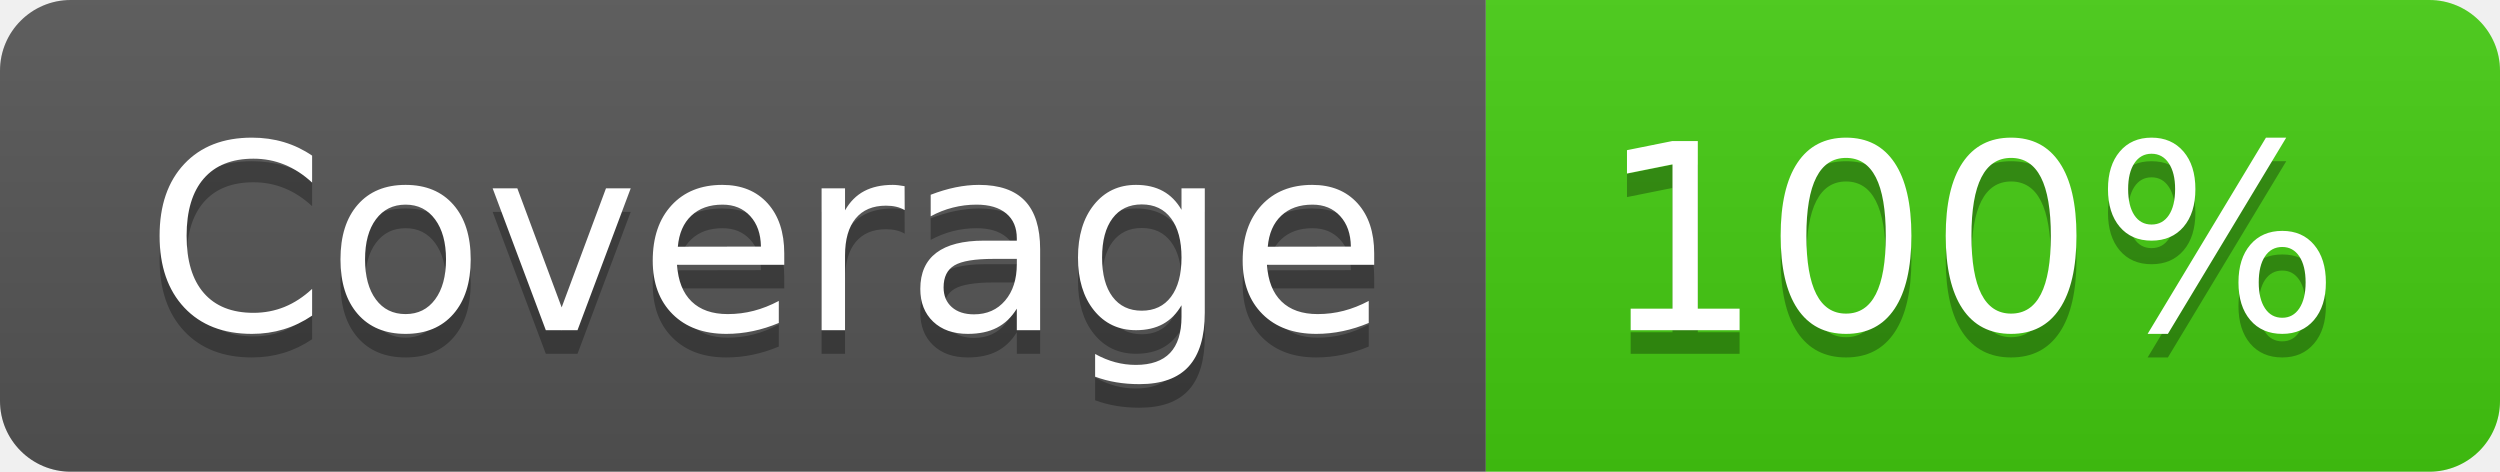
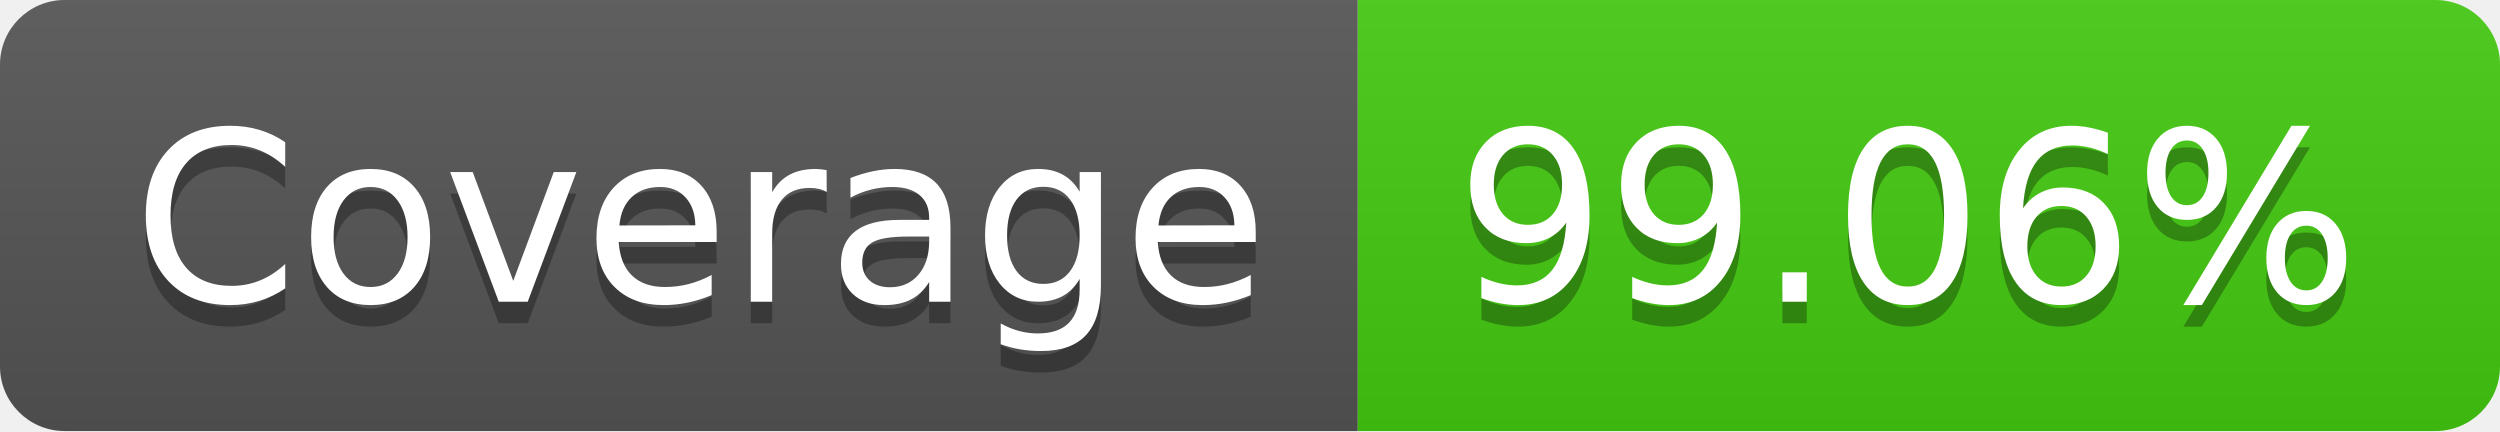
- <svg xmlns="http://www.w3.org/2000/svg" width="106" height="20" role="img" aria-label="Coverage: 100%">
+ <svg xmlns="http://www.w3.org/2000/svg" width="116" height="20" role="img" aria-label="Coverage: 99.06%">
  <linearGradient id="s" x2="0" y2="100%">
    <stop offset="0" stop-color="#bbb" stop-opacity=".1" />
    <stop offset="1" stop-opacity=".1" />
  </linearGradient>
  <clipPath id="r">
-     <rect width="106" height="20" rx="3" fill="#fff" />
+     <rect width="116" height="20" rx="3" fill="#fff" />
  </clipPath>
  <g clip-path="url(#r)">
    <rect width="63" height="20" fill="#555" />
-     <rect x="63" width="43" height="20" fill="#4c1" />
-     <rect width="106" height="20" fill="url(#s)" />
+     <rect x="63" width="53" height="20" fill="#4c1" />
+     <rect width="116" height="20" fill="url(#s)" />
  </g>
  <g fill="#fff" text-anchor="middle" font-family="Verdana,Geneva,DejaVu Sans,sans-serif" text-rendering="geometricPrecision" font-size="110">
    <text aria-hidden="true" x="325" y="150" fill="#010101" fill-opacity=".3" transform="scale(.1)" textLength="530">Coverage</text>
    <text x="325" y="140" transform="scale(.1)" fill="#fff" textLength="530">Coverage</text>
-     <text aria-hidden="true" x="835" y="150" fill="#010101" fill-opacity=".3" transform="scale(.1)" textLength="330">100%</text>
-     <text x="835" y="140" transform="scale(.1)" fill="#fff" textLength="330">100%</text>
+     <text aria-hidden="true" x="885" y="150" fill="#010101" fill-opacity=".3" transform="scale(.1)" textLength="430">99.06%</text>
+     <text x="885" y="140" transform="scale(.1)" fill="#fff" textLength="430">99.06%</text>
  </g>
</svg>
